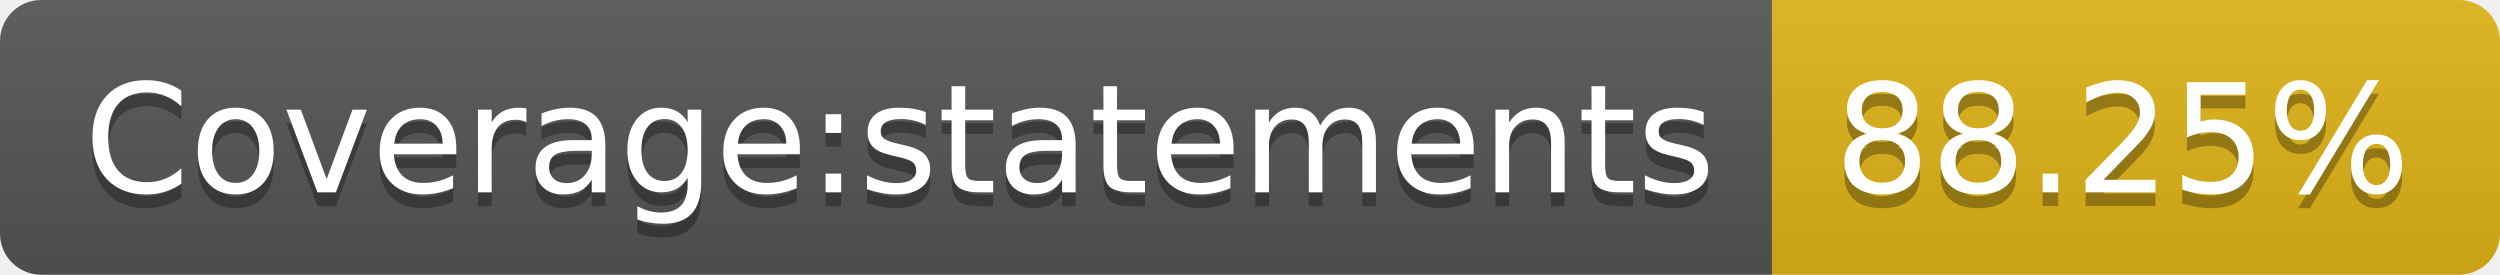
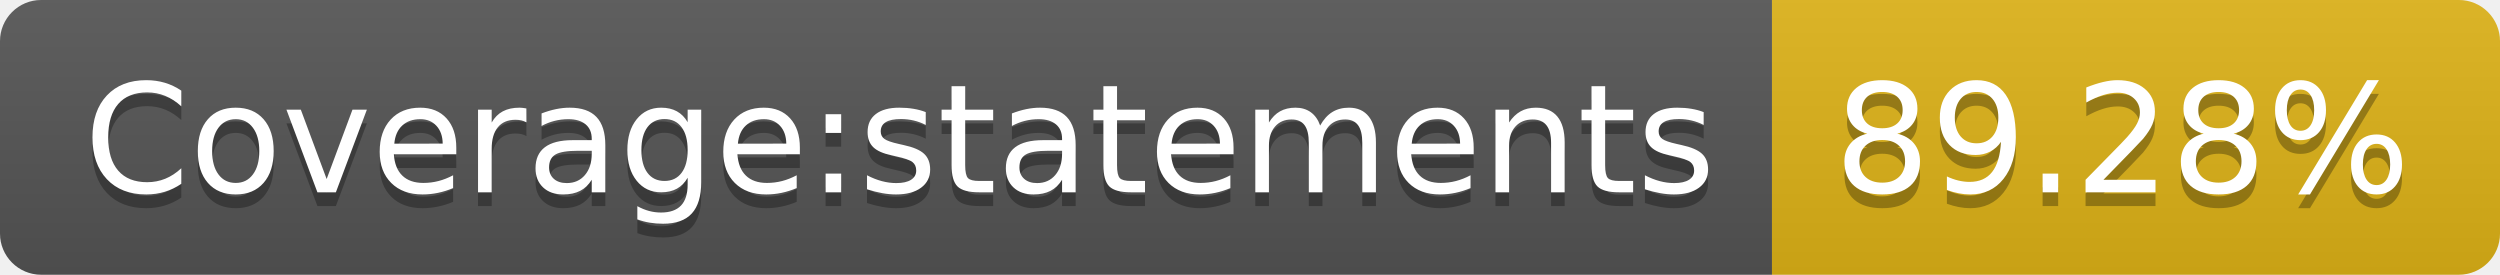
- <svg xmlns="http://www.w3.org/2000/svg" width="182" height="20" role="img" aria-label="Coverage:statements: 88.25%">
+ <svg xmlns="http://www.w3.org/2000/svg" width="182" height="20" role="img" aria-label="Coverage:statements: 89.28%">
  <linearGradient id="s" x2="0" y2="100%">
    <stop offset="0" stop-color="#bbb" stop-opacity=".1" />
    <stop offset="1" stop-opacity=".1" />
  </linearGradient>
  <clipPath id="r">
    <rect width="182" height="20" rx="3" fill="#fff" />
  </clipPath>
  <g clip-path="url(#r)">
    <rect width="129" height="20" fill="#555" />
    <rect x="129" width="53" height="20" fill="#dfb317" />
    <rect width="182" height="20" fill="url(#s)" />
  </g>
  <g fill="#fff" text-anchor="middle" font-family="Verdana,Geneva,DejaVu Sans,sans-serif" text-rendering="geometricPrecision" font-size="110">
    <text aria-hidden="true" x="655" y="150" fill="#010101" fill-opacity=".3" transform="scale(.1)" textLength="1190">Coverage:statements</text>
    <text x="655" y="140" transform="scale(.1)" fill="#fff" textLength="1190">Coverage:statements</text>
-     <text aria-hidden="true" x="1545" y="150" fill="#010101" fill-opacity=".3" transform="scale(.1)" textLength="430">88.25%</text>
-     <text x="1545" y="140" transform="scale(.1)" fill="#fff" textLength="430">88.25%</text>
+     <text aria-hidden="true" x="1545" y="150" fill="#010101" fill-opacity=".3" transform="scale(.1)" textLength="430">89.28%</text>
+     <text x="1545" y="140" transform="scale(.1)" fill="#fff" textLength="430">89.28%</text>
  </g>
</svg>
